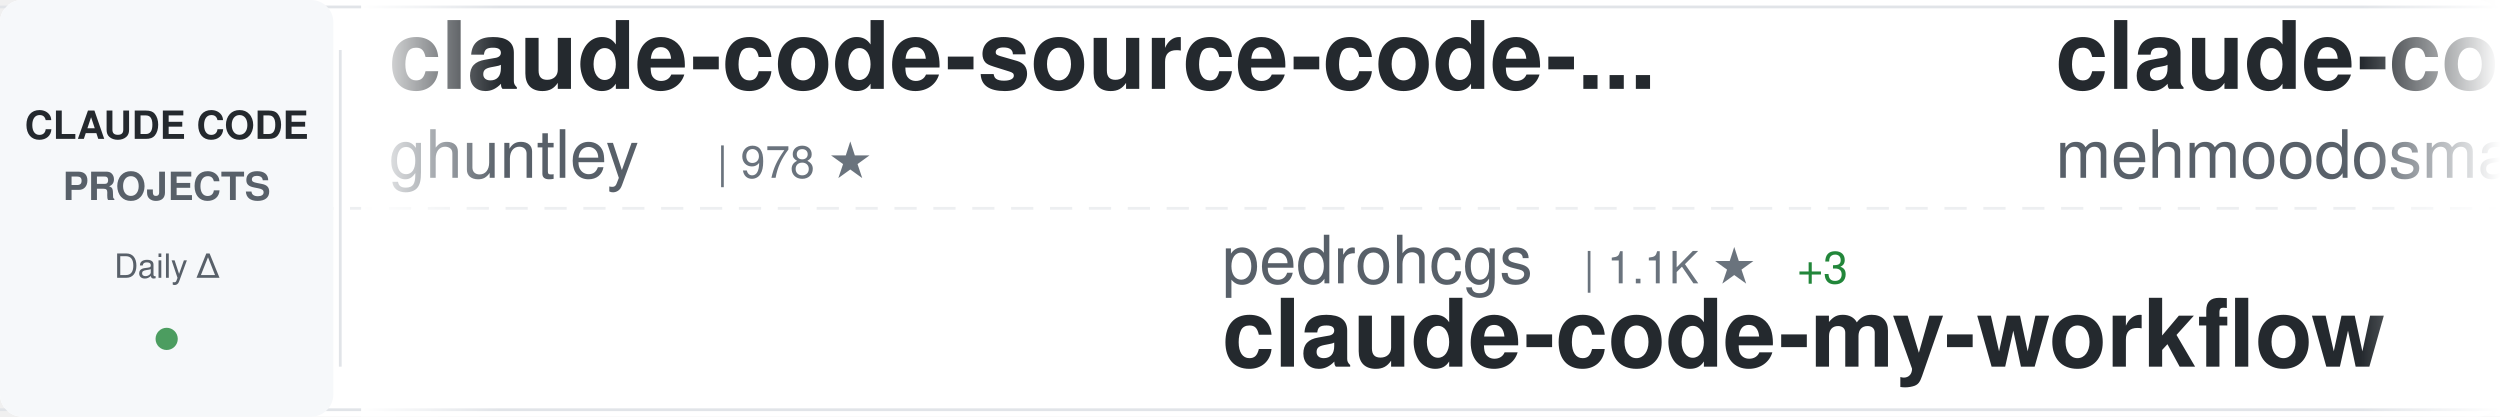
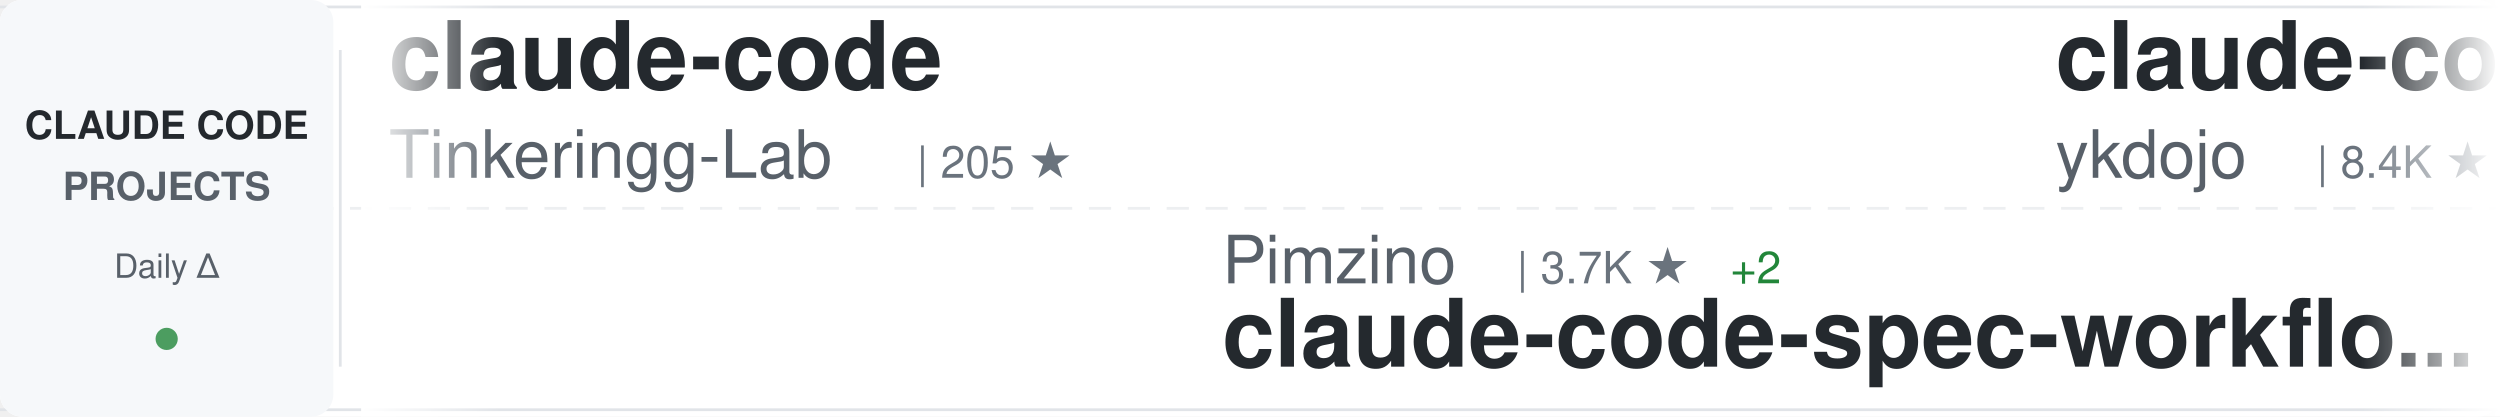
<svg xmlns="http://www.w3.org/2000/svg" width="900" height="150">
  <defs>
    <linearGradient id="awesomeLeftFade" x1="0%" y1="0%" x2="100%" y2="0%">
      <stop offset="0%" style="stop-color:#ffffff;stop-opacity:1" />
      <stop offset="100%" style="stop-color:#ffffff;stop-opacity:0" />
    </linearGradient>
    <linearGradient id="awesomeRightFade" x1="0%" y1="0%" x2="100%" y2="0%">
      <stop offset="0%" style="stop-color:#ffffff;stop-opacity:0" />
      <stop offset="100%" style="stop-color:#ffffff;stop-opacity:1" />
    </linearGradient>
  </defs>
  <rect width="900" height="150" fill="#ffffff" rx="8" />
  <rect x="0" y="2" width="900" height="1" fill="#e1e4e8" />
  <rect x="0" y="147" width="900" height="1" fill="#e1e4e8" />
  <line x1="0" y1="75" x2="900" y2="75" stroke="#e1e4e8" stroke-width="1" stroke-dasharray="8 6" opacity="0.6" />
  <rect x="0" y="0" width="120" height="150" fill="#f6f8fa" rx="8" />
  <text x="60" y="50" font-family="-apple-system, BlinkMacSystemFont, 'Segoe UI', Helvetica, Arial, sans-serif" font-size="14" font-weight="600" fill="#24292e" text-anchor="middle">CLAUDE CODE</text>
  <text x="60" y="72" font-family="-apple-system, BlinkMacSystemFont, 'Segoe UI', Helvetica, Arial, sans-serif" font-size="14" font-weight="600" fill="#586069" text-anchor="middle">PROJECTS</text>
  <text x="60" y="100" font-family="-apple-system, BlinkMacSystemFont, 'Segoe UI', Helvetica, Arial, sans-serif" font-size="12" font-weight="500" fill="#586069" text-anchor="middle">Daily Δ</text>
  <circle cx="60" cy="122" r="4" fill="#22863a" opacity="0.8" />
  <rect x="122" y="18" width="1" height="114" fill="#e1e4e8" />
  <clipPath id="awesomeTickerClip">
    <rect x="130" y="0" width="770" height="150" />
  </clipPath>
  <g clip-path="url(#awesomeTickerClip)">
    <g id="awesomeTickerItems">
      <animateTransform attributeName="transform" attributeType="XML" type="translate" from="0 0" to="-3000 0" dur="54s" repeatCount="indefinite" />
      <g transform="translate(0, 0)">
-         <text x="140" y="32" font-family="-apple-system, BlinkMacSystemFont, 'Segoe UI', Helvetica, Arial, sans-serif" font-size="34" font-weight="600" fill="#24292e">claude-code-source-code-...</text>
-         <text x="140" y="64" font-family="-apple-system, BlinkMacSystemFont, 'Segoe UI', Helvetica, Arial, sans-serif" font-size="24" font-weight="400" fill="#586069">ghuntley</text>
-         <text x="258" y="64" font-family="-apple-system, BlinkMacSystemFont, 'Segoe UI', Helvetica, Arial, sans-serif" font-size="16" font-weight="500" fill="#6a737d">| 978 ★</text>
+         <text x="140" y="32" font-family="-apple-system, BlinkMacSystemFont, 'Segoe UI', Helvetica, Arial, sans-serif" font-size="34" font-weight="600" fill="#24292e">claude-code</text>
+         <text x="140" y="64" font-family="-apple-system, BlinkMacSystemFont, 'Segoe UI', Helvetica, Arial, sans-serif" font-size="24" font-weight="400" fill="#586069">Tinkeringg-Lab</text>
+         <text x="330" y="64" font-family="-apple-system, BlinkMacSystemFont, 'Segoe UI', Helvetica, Arial, sans-serif" font-size="16" font-weight="500" fill="#6a737d">| 205 ★</text>
      </g>
      <g transform="translate(300, 0)">
-         <text x="140" y="102" font-family="-apple-system, BlinkMacSystemFont, 'Segoe UI', Helvetica, Arial, sans-serif" font-size="24" font-weight="400" fill="#586069">pedrohcgs</text>
-         <text x="270" y="102" font-family="-apple-system, BlinkMacSystemFont, 'Segoe UI', Helvetica, Arial, sans-serif" font-size="16" font-weight="500" fill="#6a737d">| 1.1K ★</text>
-         <text x="347" y="102" font-family="-apple-system, BlinkMacSystemFont, 'Segoe UI', Helvetica, Arial, sans-serif" font-size="16" font-weight="500" fill="#22863a"> +3</text>
-         <text x="140" y="132" font-family="-apple-system, BlinkMacSystemFont, 'Segoe UI', Helvetica, Arial, sans-serif" font-size="34" font-weight="600" fill="#24292e">claude-code-my-workflow</text>
+         <text x="140" y="102" font-family="-apple-system, BlinkMacSystemFont, 'Segoe UI', Helvetica, Arial, sans-serif" font-size="24" font-weight="400" fill="#586069">Pimzino</text>
+         <text x="246" y="102" font-family="-apple-system, BlinkMacSystemFont, 'Segoe UI', Helvetica, Arial, sans-serif" font-size="16" font-weight="500" fill="#6a737d">| 3.7K ★</text>
+         <text x="323" y="102" font-family="-apple-system, BlinkMacSystemFont, 'Segoe UI', Helvetica, Arial, sans-serif" font-size="16" font-weight="500" fill="#22863a"> +2</text>
+         <text x="140" y="132" font-family="-apple-system, BlinkMacSystemFont, 'Segoe UI', Helvetica, Arial, sans-serif" font-size="34" font-weight="600" fill="#24292e">claude-code-spec-workflo...</text>
      </g>
      <g transform="translate(600, 0)">
-         <text x="140" y="32" font-family="-apple-system, BlinkMacSystemFont, 'Segoe UI', Helvetica, Arial, sans-serif" font-size="34" font-weight="600" fill="#24292e">claude-code</text>
-         <text x="140" y="64" font-family="-apple-system, BlinkMacSystemFont, 'Segoe UI', Helvetica, Arial, sans-serif" font-size="24" font-weight="400" fill="#586069">mehmoodosman</text>
-         <text x="306" y="64" font-family="-apple-system, BlinkMacSystemFont, 'Segoe UI', Helvetica, Arial, sans-serif" font-size="16" font-weight="500" fill="#6a737d">| 168 ★</text>
+         <text x="140" y="32" font-family="-apple-system, BlinkMacSystemFont, 'Segoe UI', Helvetica, Arial, sans-serif" font-size="34" font-weight="600" fill="#24292e">claude-code-tips</text>
+         <text x="140" y="64" font-family="-apple-system, BlinkMacSystemFont, 'Segoe UI', Helvetica, Arial, sans-serif" font-size="24" font-weight="400" fill="#586069">ykdojo</text>
+         <text x="234" y="64" font-family="-apple-system, BlinkMacSystemFont, 'Segoe UI', Helvetica, Arial, sans-serif" font-size="16" font-weight="500" fill="#6a737d">| 8.4K ★</text>
+         <text x="311" y="64" font-family="-apple-system, BlinkMacSystemFont, 'Segoe UI', Helvetica, Arial, sans-serif" font-size="16" font-weight="500" fill="#22863a"> +19</text>
      </g>
      <g transform="translate(900, 0)">
+         <text x="140" y="102" font-family="-apple-system, BlinkMacSystemFont, 'Segoe UI', Helvetica, Arial, sans-serif" font-size="24" font-weight="400" fill="#586069">alex000kim</text>
+         <text x="282" y="102" font-family="-apple-system, BlinkMacSystemFont, 'Segoe UI', Helvetica, Arial, sans-serif" font-size="16" font-weight="500" fill="#6a737d">| 227 ★</text>
+         <text x="140" y="132" font-family="-apple-system, BlinkMacSystemFont, 'Segoe UI', Helvetica, Arial, sans-serif" font-size="34" font-weight="600" fill="#24292e">claude-code</text>
+       </g>
+       <g transform="translate(1200, 0)">
+         <text x="140" y="32" font-family="-apple-system, BlinkMacSystemFont, 'Segoe UI', Helvetica, Arial, sans-serif" font-size="34" font-weight="600" fill="#24292e">claude-code-system-promp...</text>
+         <text x="140" y="64" font-family="-apple-system, BlinkMacSystemFont, 'Segoe UI', Helvetica, Arial, sans-serif" font-size="24" font-weight="400" fill="#586069">Piebald-AI</text>
+         <text x="282" y="64" font-family="-apple-system, BlinkMacSystemFont, 'Segoe UI', Helvetica, Arial, sans-serif" font-size="16" font-weight="500" fill="#6a737d">| 10.5K ★</text>
+         <text x="368" y="64" font-family="-apple-system, BlinkMacSystemFont, 'Segoe UI', Helvetica, Arial, sans-serif" font-size="16" font-weight="500" fill="#22863a"> +28</text>
+       </g>
+       <g transform="translate(1500, 0)">
+         <text x="140" y="102" font-family="-apple-system, BlinkMacSystemFont, 'Segoe UI', Helvetica, Arial, sans-serif" font-size="24" font-weight="400" fill="#586069">ChrisWiles</text>
+         <text x="282" y="102" font-family="-apple-system, BlinkMacSystemFont, 'Segoe UI', Helvetica, Arial, sans-serif" font-size="16" font-weight="500" fill="#6a737d">| 5.9K ★</text>
+         <text x="359" y="102" font-family="-apple-system, BlinkMacSystemFont, 'Segoe UI', Helvetica, Arial, sans-serif" font-size="16" font-weight="500" fill="#22863a"> +3</text>
+         <text x="140" y="132" font-family="-apple-system, BlinkMacSystemFont, 'Segoe UI', Helvetica, Arial, sans-serif" font-size="34" font-weight="600" fill="#24292e">claude-code-showcase</text>
+       </g>
+       <g transform="translate(1800, 0)">
+         <text x="140" y="32" font-family="-apple-system, BlinkMacSystemFont, 'Segoe UI', Helvetica, Arial, sans-serif" font-size="34" font-weight="600" fill="#24292e">claude-code-pm-course</text>
+         <text x="140" y="64" font-family="-apple-system, BlinkMacSystemFont, 'Segoe UI', Helvetica, Arial, sans-serif" font-size="24" font-weight="400" fill="#586069">carlvellotti</text>
+         <text x="306" y="64" font-family="-apple-system, BlinkMacSystemFont, 'Segoe UI', Helvetica, Arial, sans-serif" font-size="16" font-weight="500" fill="#6a737d">| 2.0K ★</text>
+         <text x="383" y="64" font-family="-apple-system, BlinkMacSystemFont, 'Segoe UI', Helvetica, Arial, sans-serif" font-size="16" font-weight="500" fill="#22863a"> +1</text>
+       </g>
+       <g transform="translate(2100, 0)">
+         <text x="140" y="102" font-family="-apple-system, BlinkMacSystemFont, 'Segoe UI', Helvetica, Arial, sans-serif" font-size="24" font-weight="400" fill="#586069">zebbern</text>
+         <text x="246" y="102" font-family="-apple-system, BlinkMacSystemFont, 'Segoe UI', Helvetica, Arial, sans-serif" font-size="16" font-weight="500" fill="#6a737d">| 4.2K ★</text>
+         <text x="323" y="102" font-family="-apple-system, BlinkMacSystemFont, 'Segoe UI', Helvetica, Arial, sans-serif" font-size="16" font-weight="500" fill="#22863a"> +3</text>
+         <text x="140" y="132" font-family="-apple-system, BlinkMacSystemFont, 'Segoe UI', Helvetica, Arial, sans-serif" font-size="34" font-weight="600" fill="#24292e">claude-code-guide</text>
+       </g>
+       <g transform="translate(2400, 0)">
+         <text x="140" y="32" font-family="-apple-system, BlinkMacSystemFont, 'Segoe UI', Helvetica, Arial, sans-serif" font-size="34" font-weight="600" fill="#24292e">ECC</text>
+         <text x="140" y="64" font-family="-apple-system, BlinkMacSystemFont, 'Segoe UI', Helvetica, Arial, sans-serif" font-size="24" font-weight="400" fill="#586069">affaan-m</text>
+         <text x="258" y="64" font-family="-apple-system, BlinkMacSystemFont, 'Segoe UI', Helvetica, Arial, sans-serif" font-size="16" font-weight="500" fill="#6a737d">| 189.3K ★</text>
+         <text x="353" y="64" font-family="-apple-system, BlinkMacSystemFont, 'Segoe UI', Helvetica, Arial, sans-serif" font-size="16" font-weight="500" fill="#22863a"> +747</text>
+       </g>
+       <g transform="translate(2700, 0)">
        <text x="140" y="102" font-family="-apple-system, BlinkMacSystemFont, 'Segoe UI', Helvetica, Arial, sans-serif" font-size="24" font-weight="400" fill="#586069">lintsinghua</text>
        <text x="294" y="102" font-family="-apple-system, BlinkMacSystemFont, 'Segoe UI', Helvetica, Arial, sans-serif" font-size="16" font-weight="500" fill="#6a737d">| 3.4K ★</text>
-         <text x="371" y="102" font-family="-apple-system, BlinkMacSystemFont, 'Segoe UI', Helvetica, Arial, sans-serif" font-size="16" font-weight="500" fill="#22863a"> +5</text>
+         <text x="371" y="102" font-family="-apple-system, BlinkMacSystemFont, 'Segoe UI', Helvetica, Arial, sans-serif" font-size="16" font-weight="500" fill="#22863a"> +8</text>
        <text x="140" y="132" font-family="-apple-system, BlinkMacSystemFont, 'Segoe UI', Helvetica, Arial, sans-serif" font-size="34" font-weight="600" fill="#24292e">claude-code-book</text>
      </g>
-       <g transform="translate(1200, 0)">
+       <g transform="translate(3000, 0)">
        <text x="140" y="32" font-family="-apple-system, BlinkMacSystemFont, 'Segoe UI', Helvetica, Arial, sans-serif" font-size="34" font-weight="600" fill="#24292e">claude-code</text>
-         <text x="140" y="64" font-family="-apple-system, BlinkMacSystemFont, 'Segoe UI', Helvetica, Arial, sans-serif" font-size="24" font-weight="400" fill="#586069">yasasbanukaofficial</text>
-         <text x="390" y="64" font-family="-apple-system, BlinkMacSystemFont, 'Segoe UI', Helvetica, Arial, sans-serif" font-size="16" font-weight="500" fill="#6a737d">| 3.3K ★</text>
-         <text x="467" y="64" font-family="-apple-system, BlinkMacSystemFont, 'Segoe UI', Helvetica, Arial, sans-serif" font-size="16" font-weight="500" fill="#22863a"> +8</text>
-       </g>
-       <g transform="translate(1500, 0)">
-         <text x="140" y="102" font-family="-apple-system, BlinkMacSystemFont, 'Segoe UI', Helvetica, Arial, sans-serif" font-size="24" font-weight="400" fill="#586069">fazxes</text>
-         <text x="234" y="102" font-family="-apple-system, BlinkMacSystemFont, 'Segoe UI', Helvetica, Arial, sans-serif" font-size="16" font-weight="500" fill="#6a737d">| 216 ★</text>
-         <text x="140" y="132" font-family="-apple-system, BlinkMacSystemFont, 'Segoe UI', Helvetica, Arial, sans-serif" font-size="34" font-weight="600" fill="#24292e">Claude-code</text>
-       </g>
-       <g transform="translate(1800, 0)">
-         <text x="140" y="32" font-family="-apple-system, BlinkMacSystemFont, 'Segoe UI', Helvetica, Arial, sans-serif" font-size="34" font-weight="600" fill="#24292e">claude-code-hooks-master...</text>
-         <text x="140" y="64" font-family="-apple-system, BlinkMacSystemFont, 'Segoe UI', Helvetica, Arial, sans-serif" font-size="24" font-weight="400" fill="#586069">disler</text>
-         <text x="234" y="64" font-family="-apple-system, BlinkMacSystemFont, 'Segoe UI', Helvetica, Arial, sans-serif" font-size="16" font-weight="500" fill="#6a737d">| 3.7K ★</text>
-         <text x="311" y="64" font-family="-apple-system, BlinkMacSystemFont, 'Segoe UI', Helvetica, Arial, sans-serif" font-size="16" font-weight="500" fill="#22863a"> +3</text>
-       </g>
-       <g transform="translate(2100, 0)">
-         <text x="140" y="102" font-family="-apple-system, BlinkMacSystemFont, 'Segoe UI', Helvetica, Arial, sans-serif" font-size="24" font-weight="400" fill="#586069">ChrisWiles</text>
-         <text x="282" y="102" font-family="-apple-system, BlinkMacSystemFont, 'Segoe UI', Helvetica, Arial, sans-serif" font-size="16" font-weight="500" fill="#6a737d">| 5.9K ★</text>
-         <text x="359" y="102" font-family="-apple-system, BlinkMacSystemFont, 'Segoe UI', Helvetica, Arial, sans-serif" font-size="16" font-weight="500" fill="#22863a"> +2</text>
-         <text x="140" y="132" font-family="-apple-system, BlinkMacSystemFont, 'Segoe UI', Helvetica, Arial, sans-serif" font-size="34" font-weight="600" fill="#24292e">claude-code-showcase</text>
-       </g>
-       <g transform="translate(2400, 0)">
-         <text x="140" y="32" font-family="-apple-system, BlinkMacSystemFont, 'Segoe UI', Helvetica, Arial, sans-serif" font-size="34" font-weight="600" fill="#24292e">Claude-Code-Usage-Monito...</text>
-         <text x="140" y="64" font-family="-apple-system, BlinkMacSystemFont, 'Segoe UI', Helvetica, Arial, sans-serif" font-size="24" font-weight="400" fill="#586069">Maciek-roboblog</text>
-         <text x="342" y="64" font-family="-apple-system, BlinkMacSystemFont, 'Segoe UI', Helvetica, Arial, sans-serif" font-size="16" font-weight="500" fill="#6a737d">| 8.1K ★</text>
-         <text x="419" y="64" font-family="-apple-system, BlinkMacSystemFont, 'Segoe UI', Helvetica, Arial, sans-serif" font-size="16" font-weight="500" fill="#22863a"> +11</text>
-       </g>
-       <g transform="translate(2700, 0)">
-         <text x="140" y="102" font-family="-apple-system, BlinkMacSystemFont, 'Segoe UI', Helvetica, Arial, sans-serif" font-size="24" font-weight="400" fill="#586069">ding113</text>
-         <text x="246" y="102" font-family="-apple-system, BlinkMacSystemFont, 'Segoe UI', Helvetica, Arial, sans-serif" font-size="16" font-weight="500" fill="#6a737d">| 2.9K ★</text>
-         <text x="323" y="102" font-family="-apple-system, BlinkMacSystemFont, 'Segoe UI', Helvetica, Arial, sans-serif" font-size="16" font-weight="500" fill="#22863a"> +10</text>
-         <text x="140" y="132" font-family="-apple-system, BlinkMacSystemFont, 'Segoe UI', Helvetica, Arial, sans-serif" font-size="34" font-weight="600" fill="#24292e">claude-code-hub</text>
-       </g>
-       <g transform="translate(3000, 0)">
-         <text x="140" y="32" font-family="-apple-system, BlinkMacSystemFont, 'Segoe UI', Helvetica, Arial, sans-serif" font-size="34" font-weight="600" fill="#24292e">claude-code-source-code-...</text>
-         <text x="140" y="64" font-family="-apple-system, BlinkMacSystemFont, 'Segoe UI', Helvetica, Arial, sans-serif" font-size="24" font-weight="400" fill="#586069">ghuntley</text>
-         <text x="258" y="64" font-family="-apple-system, BlinkMacSystemFont, 'Segoe UI', Helvetica, Arial, sans-serif" font-size="16" font-weight="500" fill="#6a737d">| 978 ★</text>
+         <text x="140" y="64" font-family="-apple-system, BlinkMacSystemFont, 'Segoe UI', Helvetica, Arial, sans-serif" font-size="24" font-weight="400" fill="#586069">Tinkeringg-Lab</text>
+         <text x="330" y="64" font-family="-apple-system, BlinkMacSystemFont, 'Segoe UI', Helvetica, Arial, sans-serif" font-size="16" font-weight="500" fill="#6a737d">| 205 ★</text>
      </g>
      <g transform="translate(3300, 0)">
-         <text x="140" y="102" font-family="-apple-system, BlinkMacSystemFont, 'Segoe UI', Helvetica, Arial, sans-serif" font-size="24" font-weight="400" fill="#586069">pedrohcgs</text>
-         <text x="270" y="102" font-family="-apple-system, BlinkMacSystemFont, 'Segoe UI', Helvetica, Arial, sans-serif" font-size="16" font-weight="500" fill="#6a737d">| 1.1K ★</text>
-         <text x="347" y="102" font-family="-apple-system, BlinkMacSystemFont, 'Segoe UI', Helvetica, Arial, sans-serif" font-size="16" font-weight="500" fill="#22863a"> +3</text>
-         <text x="140" y="132" font-family="-apple-system, BlinkMacSystemFont, 'Segoe UI', Helvetica, Arial, sans-serif" font-size="34" font-weight="600" fill="#24292e">claude-code-my-workflow</text>
+         <text x="140" y="102" font-family="-apple-system, BlinkMacSystemFont, 'Segoe UI', Helvetica, Arial, sans-serif" font-size="24" font-weight="400" fill="#586069">Pimzino</text>
+         <text x="246" y="102" font-family="-apple-system, BlinkMacSystemFont, 'Segoe UI', Helvetica, Arial, sans-serif" font-size="16" font-weight="500" fill="#6a737d">| 3.7K ★</text>
+         <text x="323" y="102" font-family="-apple-system, BlinkMacSystemFont, 'Segoe UI', Helvetica, Arial, sans-serif" font-size="16" font-weight="500" fill="#22863a"> +2</text>
+         <text x="140" y="132" font-family="-apple-system, BlinkMacSystemFont, 'Segoe UI', Helvetica, Arial, sans-serif" font-size="34" font-weight="600" fill="#24292e">claude-code-spec-workflo...</text>
      </g>
      <g transform="translate(3600, 0)">
-         <text x="140" y="32" font-family="-apple-system, BlinkMacSystemFont, 'Segoe UI', Helvetica, Arial, sans-serif" font-size="34" font-weight="600" fill="#24292e">claude-code</text>
-         <text x="140" y="64" font-family="-apple-system, BlinkMacSystemFont, 'Segoe UI', Helvetica, Arial, sans-serif" font-size="24" font-weight="400" fill="#586069">mehmoodosman</text>
-         <text x="306" y="64" font-family="-apple-system, BlinkMacSystemFont, 'Segoe UI', Helvetica, Arial, sans-serif" font-size="16" font-weight="500" fill="#6a737d">| 168 ★</text>
+         <text x="140" y="32" font-family="-apple-system, BlinkMacSystemFont, 'Segoe UI', Helvetica, Arial, sans-serif" font-size="34" font-weight="600" fill="#24292e">claude-code-tips</text>
+         <text x="140" y="64" font-family="-apple-system, BlinkMacSystemFont, 'Segoe UI', Helvetica, Arial, sans-serif" font-size="24" font-weight="400" fill="#586069">ykdojo</text>
+         <text x="234" y="64" font-family="-apple-system, BlinkMacSystemFont, 'Segoe UI', Helvetica, Arial, sans-serif" font-size="16" font-weight="500" fill="#6a737d">| 8.4K ★</text>
+         <text x="311" y="64" font-family="-apple-system, BlinkMacSystemFont, 'Segoe UI', Helvetica, Arial, sans-serif" font-size="16" font-weight="500" fill="#22863a"> +19</text>
      </g>
      <g transform="translate(3900, 0)">
-         <text x="140" y="102" font-family="-apple-system, BlinkMacSystemFont, 'Segoe UI', Helvetica, Arial, sans-serif" font-size="24" font-weight="400" fill="#586069">lintsinghua</text>
-         <text x="294" y="102" font-family="-apple-system, BlinkMacSystemFont, 'Segoe UI', Helvetica, Arial, sans-serif" font-size="16" font-weight="500" fill="#6a737d">| 3.4K ★</text>
-         <text x="371" y="102" font-family="-apple-system, BlinkMacSystemFont, 'Segoe UI', Helvetica, Arial, sans-serif" font-size="16" font-weight="500" fill="#22863a"> +5</text>
-         <text x="140" y="132" font-family="-apple-system, BlinkMacSystemFont, 'Segoe UI', Helvetica, Arial, sans-serif" font-size="34" font-weight="600" fill="#24292e">claude-code-book</text>
+         <text x="140" y="102" font-family="-apple-system, BlinkMacSystemFont, 'Segoe UI', Helvetica, Arial, sans-serif" font-size="24" font-weight="400" fill="#586069">alex000kim</text>
+         <text x="282" y="102" font-family="-apple-system, BlinkMacSystemFont, 'Segoe UI', Helvetica, Arial, sans-serif" font-size="16" font-weight="500" fill="#6a737d">| 227 ★</text>
+         <text x="140" y="132" font-family="-apple-system, BlinkMacSystemFont, 'Segoe UI', Helvetica, Arial, sans-serif" font-size="34" font-weight="600" fill="#24292e">claude-code</text>
      </g>
    </g>
  </g>
  <rect x="130" y="0" width="50" height="150" fill="url(#awesomeLeftFade)" />
  <rect x="850" y="0" width="50" height="150" fill="url(#awesomeRightFade)" />
</svg>
